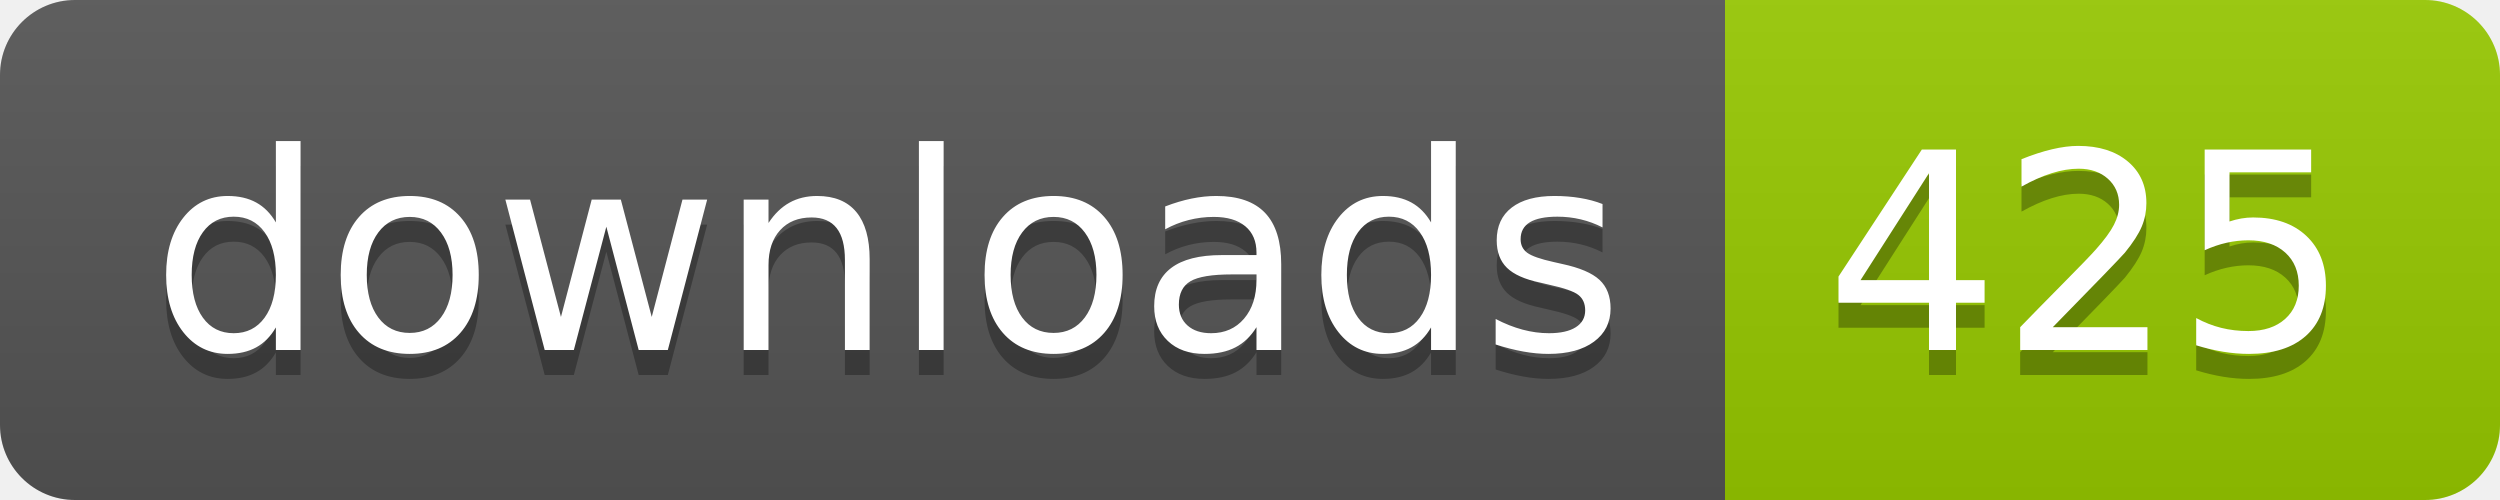
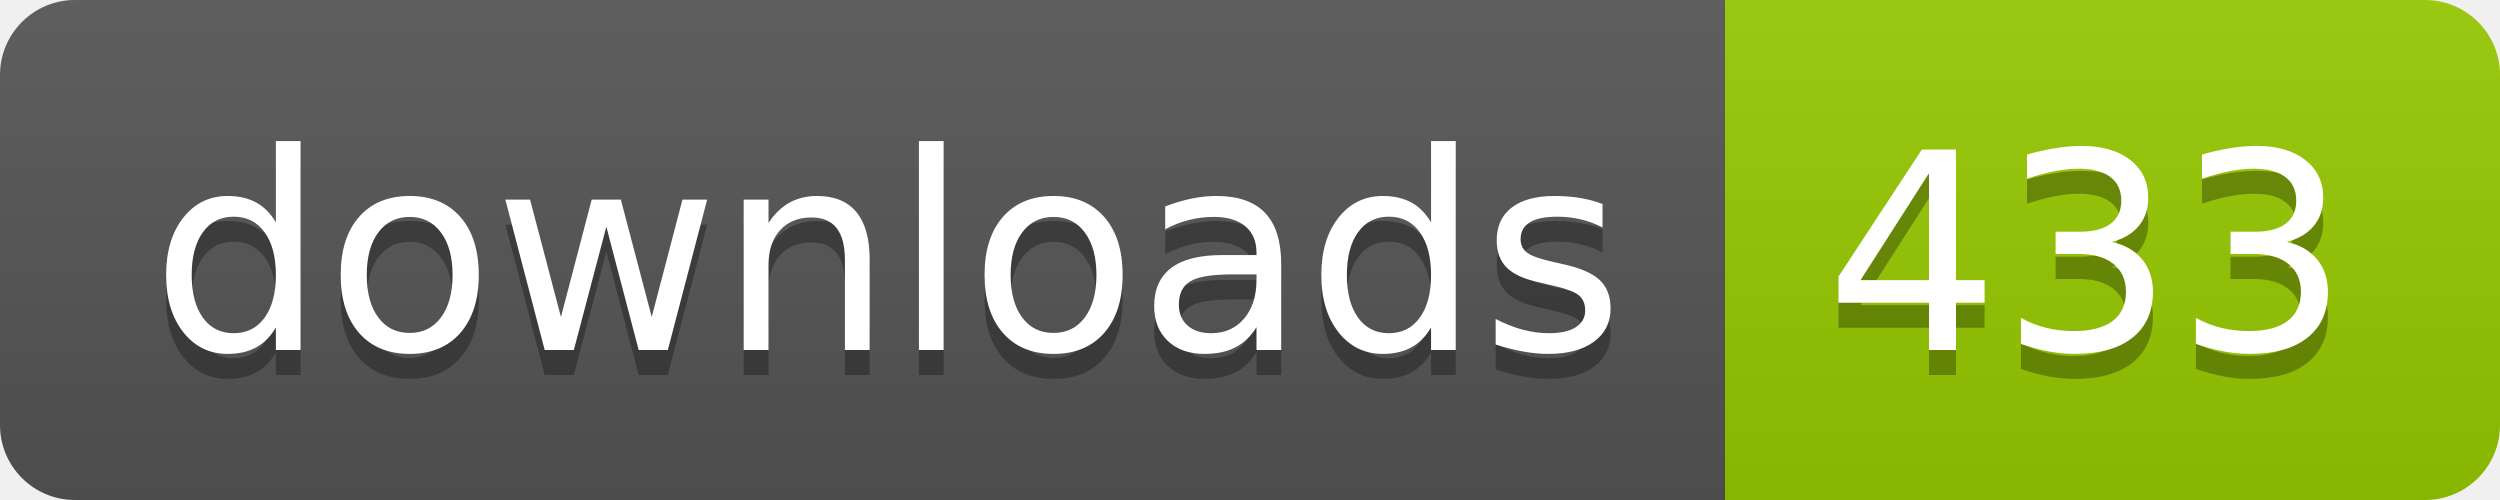
- <svg xmlns="http://www.w3.org/2000/svg" width="100" height="20" role="img" aria-label="downloads: 425">
+ <svg xmlns="http://www.w3.org/2000/svg" width="100" height="20" role="img" aria-label="downloads: 433">
  <linearGradient id="s" x2="0" y2="100%">
    <stop offset="0" stop-color="#bbb" stop-opacity=".1" />
    <stop offset="1" stop-opacity=".1" />
  </linearGradient>
  <clipPath id="r">
    <rect width="100" height="20" rx="3" fill="#fff" />
  </clipPath>
  <g clip-path="url(#r)">
    <rect width="69" height="20" fill="#555" />
    <rect x="69" width="31" height="20" fill="#97ca00" />
    <rect width="100" height="20" fill="url(#s)" />
  </g>
  <g fill="#fff" text-anchor="middle" font-family="Verdana,Geneva,DejaVu Sans,sans-serif" text-rendering="geometricPrecision" font-size="110">
    <text aria-hidden="true" x="355" y="150" fill="#010101" fill-opacity=".3" transform="scale(.1)" textLength="590">downloads</text>
    <text x="355" y="140" transform="scale(.1)" fill="#fff" textLength="590">downloads</text>
-     <text aria-hidden="true" x="835" y="150" fill="#010101" fill-opacity=".3" transform="scale(.1)" textLength="210">425</text>
-     <text x="835" y="140" transform="scale(.1)" fill="#fff" textLength="210">425</text>
+     <text aria-hidden="true" x="835" y="150" fill="#010101" fill-opacity=".3" transform="scale(.1)" textLength="210">433</text>
+     <text x="835" y="140" transform="scale(.1)" fill="#fff" textLength="210">433</text>
  </g>
</svg>
